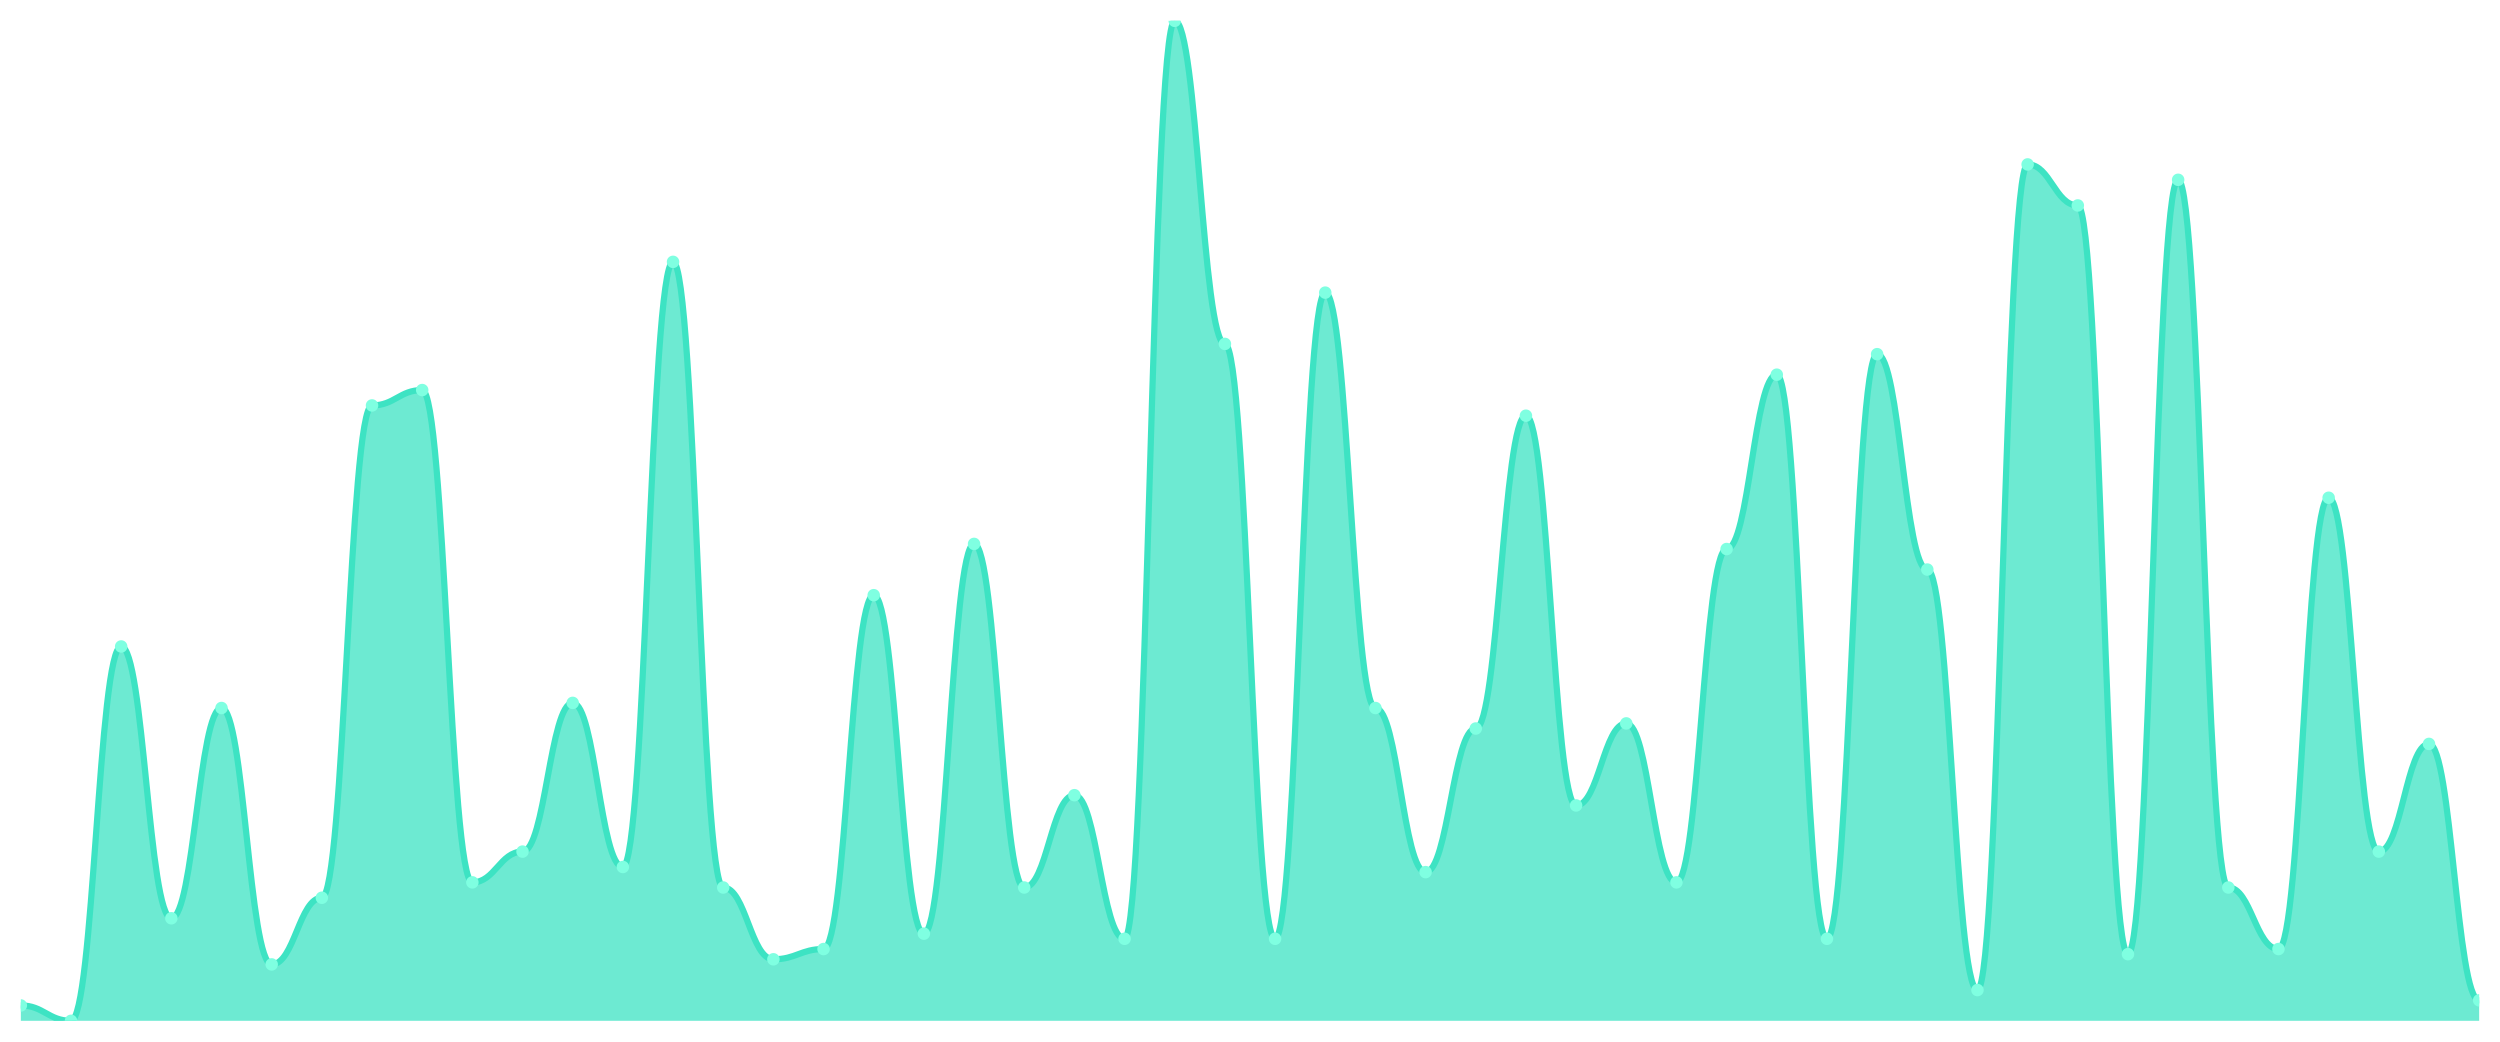
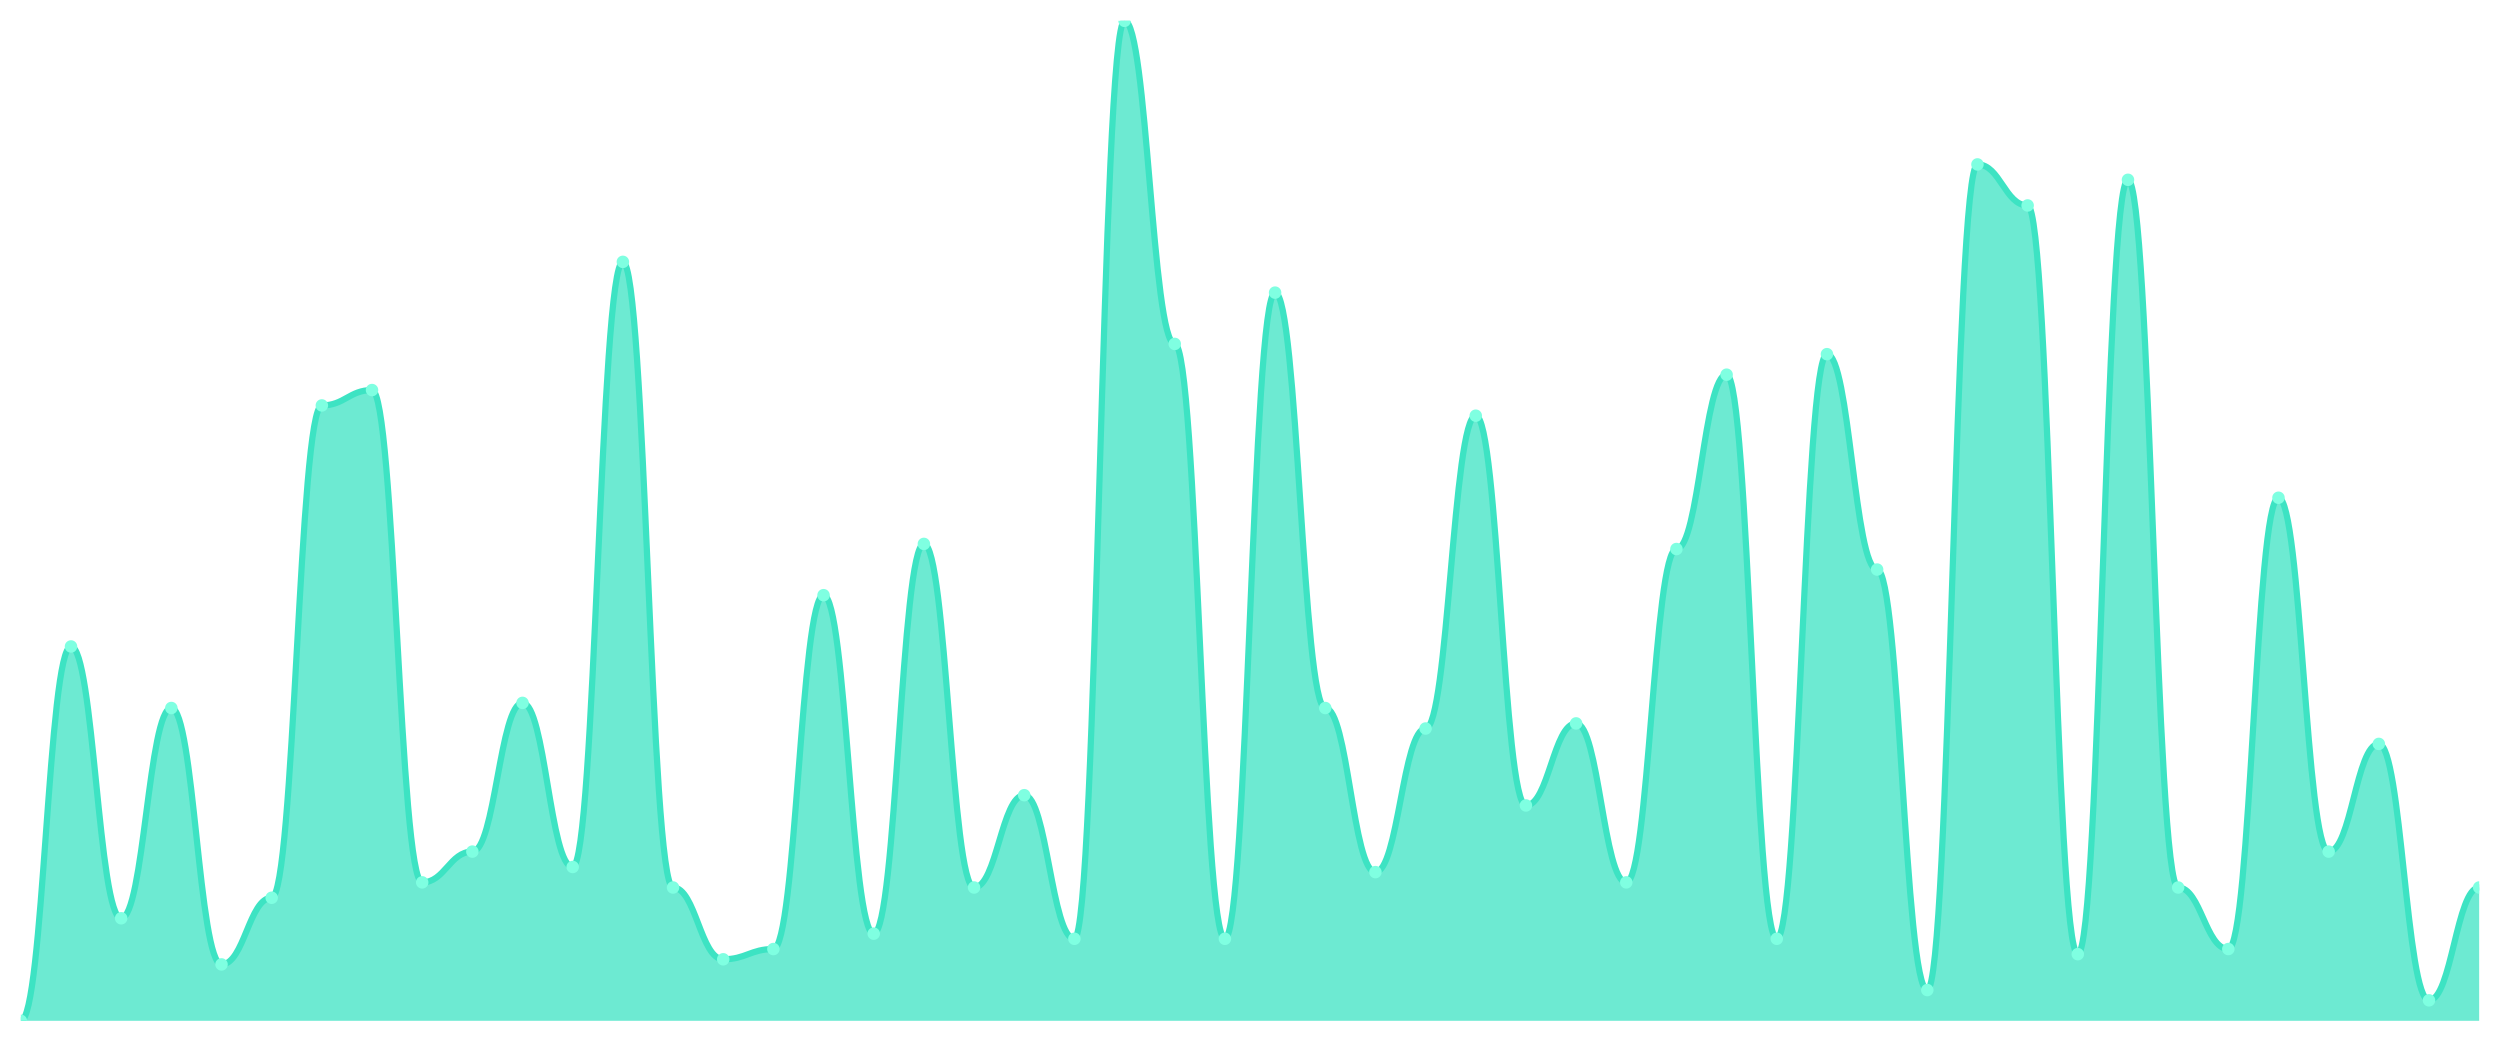
<svg xmlns="http://www.w3.org/2000/svg" viewBox="0 0 1200 500" width="1200" height="500">
  <defs>
    <clipPath id="c">
      <rect x="10" y="10" width="1180" height="480" />
    </clipPath>
  </defs>
  <rect width="1200" height="500" fill="none" />
  <g clip-path="url(#c)">
-     <path d="M 10,490 L 10,482.615 C 20.837,482.615 23.245,490 34.082,490 C 44.918,490 47.327,310.308 58.163,310.308 C 69,310.308 71.408,440.769 82.245,440.769 C 93.082,440.769 95.49,339.846 106.327,339.846 C 117.163,339.846 119.571,462.923 130.408,462.923 C 141.245,462.923 143.653,430.923 154.49,430.923 C 165.327,430.923 167.735,194.615 178.571,194.615 C 189.408,194.615 191.816,187.231 202.653,187.231 C 213.49,187.231 215.898,423.538 226.735,423.538 C 237.571,423.538 239.98,408.769 250.816,408.769 C 261.653,408.769 264.061,337.385 274.898,337.385 C 285.735,337.385 288.143,416.154 298.98,416.154 C 309.816,416.154 312.224,125.692 323.061,125.692 C 333.898,125.692 336.306,426 347.143,426 C 357.98,426 360.388,460.462 371.224,460.462 C 382.061,460.462 384.469,455.538 395.306,455.538 C 406.143,455.538 408.551,285.692 419.388,285.692 C 430.224,285.692 432.633,448.154 443.469,448.154 C 454.306,448.154 456.714,261.077 467.551,261.077 C 478.388,261.077 480.796,426 491.633,426 C 502.469,426 504.878,381.692 515.714,381.692 C 526.551,381.692 528.959,450.615 539.796,450.615 C 550.633,450.615 553.041,10 563.878,10 C 574.714,10 577.122,165.077 587.959,165.077 C 598.796,165.077 601.204,450.615 612.041,450.615 C 622.878,450.615 625.286,140.462 636.122,140.462 C 646.959,140.462 649.367,339.846 660.204,339.846 C 671.041,339.846 673.449,418.615 684.286,418.615 C 695.122,418.615 697.531,349.692 708.367,349.692 C 719.204,349.692 721.612,199.538 732.449,199.538 C 743.286,199.538 745.694,386.615 756.531,386.615 C 767.367,386.615 769.776,347.231 780.612,347.231 C 791.449,347.231 793.857,423.538 804.694,423.538 C 815.531,423.538 817.939,263.538 828.776,263.538 C 839.612,263.538 842.02,179.846 852.857,179.846 C 863.694,179.846 866.102,450.615 876.939,450.615 C 887.776,450.615 890.184,170 901.02,170 C 911.857,170 914.265,273.385 925.102,273.385 C 935.939,273.385 938.347,475.231 949.184,475.231 C 960.02,475.231 962.429,78.923 973.265,78.923 C 984.102,78.923 986.51,98.615 997.347,98.615 C 1008.184,98.615 1010.592,458 1021.429,458 C 1032.265,458 1034.673,86.308 1045.51,86.308 C 1056.347,86.308 1058.755,426 1069.592,426 C 1080.429,426 1082.837,455.538 1093.673,455.538 C 1104.51,455.538 1106.918,238.923 1117.755,238.923 C 1128.592,238.923 1131,408.769 1141.837,408.769 C 1152.673,408.769 1155.082,357.077 1165.918,357.077 C 1176.755,357.077 1179.163,480.154 1190,480.154 L 1190,490 Z" fill="rgba(61,227,195,0.75)" />
-     <path d="M 10,482.615 C 20.837,482.615 23.245,490 34.082,490 C 44.918,490 47.327,310.308 58.163,310.308 C 69,310.308 71.408,440.769 82.245,440.769 C 93.082,440.769 95.49,339.846 106.327,339.846 C 117.163,339.846 119.571,462.923 130.408,462.923 C 141.245,462.923 143.653,430.923 154.49,430.923 C 165.327,430.923 167.735,194.615 178.571,194.615 C 189.408,194.615 191.816,187.231 202.653,187.231 C 213.49,187.231 215.898,423.538 226.735,423.538 C 237.571,423.538 239.98,408.769 250.816,408.769 C 261.653,408.769 264.061,337.385 274.898,337.385 C 285.735,337.385 288.143,416.154 298.98,416.154 C 309.816,416.154 312.224,125.692 323.061,125.692 C 333.898,125.692 336.306,426 347.143,426 C 357.98,426 360.388,460.462 371.224,460.462 C 382.061,460.462 384.469,455.538 395.306,455.538 C 406.143,455.538 408.551,285.692 419.388,285.692 C 430.224,285.692 432.633,448.154 443.469,448.154 C 454.306,448.154 456.714,261.077 467.551,261.077 C 478.388,261.077 480.796,426 491.633,426 C 502.469,426 504.878,381.692 515.714,381.692 C 526.551,381.692 528.959,450.615 539.796,450.615 C 550.633,450.615 553.041,10 563.878,10 C 574.714,10 577.122,165.077 587.959,165.077 C 598.796,165.077 601.204,450.615 612.041,450.615 C 622.878,450.615 625.286,140.462 636.122,140.462 C 646.959,140.462 649.367,339.846 660.204,339.846 C 671.041,339.846 673.449,418.615 684.286,418.615 C 695.122,418.615 697.531,349.692 708.367,349.692 C 719.204,349.692 721.612,199.538 732.449,199.538 C 743.286,199.538 745.694,386.615 756.531,386.615 C 767.367,386.615 769.776,347.231 780.612,347.231 C 791.449,347.231 793.857,423.538 804.694,423.538 C 815.531,423.538 817.939,263.538 828.776,263.538 C 839.612,263.538 842.02,179.846 852.857,179.846 C 863.694,179.846 866.102,450.615 876.939,450.615 C 887.776,450.615 890.184,170 901.02,170 C 911.857,170 914.265,273.385 925.102,273.385 C 935.939,273.385 938.347,475.231 949.184,475.231 C 960.02,475.231 962.429,78.923 973.265,78.923 C 984.102,78.923 986.51,98.615 997.347,98.615 C 1008.184,98.615 1010.592,458 1021.429,458 C 1032.265,458 1034.673,86.308 1045.51,86.308 C 1056.347,86.308 1058.755,426 1069.592,426 C 1080.429,426 1082.837,455.538 1093.673,455.538 C 1104.51,455.538 1106.918,238.923 1117.755,238.923 C 1128.592,238.923 1131,408.769 1141.837,408.769 C 1152.673,408.769 1155.082,357.077 1165.918,357.077 C 1176.755,357.077 1179.163,480.154 1190,480.154" fill="none" stroke="#3de3c3" stroke-width="3" stroke-linecap="round" stroke-linejoin="round" />
-     <circle cx="10" cy="482.615" r="3" fill="#7fffe1" />
-     <circle cx="34.082" cy="490" r="3" fill="#7fffe1" />
-     <circle cx="58.163" cy="310.308" r="3" fill="#7fffe1" />
-     <circle cx="82.245" cy="440.769" r="3" fill="#7fffe1" />
-     <circle cx="106.327" cy="339.846" r="3" fill="#7fffe1" />
-     <circle cx="130.408" cy="462.923" r="3" fill="#7fffe1" />
-     <circle cx="154.49" cy="430.923" r="3" fill="#7fffe1" />
-     <circle cx="178.571" cy="194.615" r="3" fill="#7fffe1" />
-     <circle cx="202.653" cy="187.231" r="3" fill="#7fffe1" />
-     <circle cx="226.735" cy="423.538" r="3" fill="#7fffe1" />
-     <circle cx="250.816" cy="408.769" r="3" fill="#7fffe1" />
-     <circle cx="274.898" cy="337.385" r="3" fill="#7fffe1" />
-     <circle cx="298.98" cy="416.154" r="3" fill="#7fffe1" />
-     <circle cx="323.061" cy="125.692" r="3" fill="#7fffe1" />
-     <circle cx="347.143" cy="426" r="3" fill="#7fffe1" />
-     <circle cx="371.224" cy="460.462" r="3" fill="#7fffe1" />
-     <circle cx="395.306" cy="455.538" r="3" fill="#7fffe1" />
-     <circle cx="419.388" cy="285.692" r="3" fill="#7fffe1" />
-     <circle cx="443.469" cy="448.154" r="3" fill="#7fffe1" />
-     <circle cx="467.551" cy="261.077" r="3" fill="#7fffe1" />
-     <circle cx="491.633" cy="426" r="3" fill="#7fffe1" />
-     <circle cx="515.714" cy="381.692" r="3" fill="#7fffe1" />
-     <circle cx="539.796" cy="450.615" r="3" fill="#7fffe1" />
-     <circle cx="563.878" cy="10" r="3" fill="#7fffe1" />
-     <circle cx="587.959" cy="165.077" r="3" fill="#7fffe1" />
-     <circle cx="612.041" cy="450.615" r="3" fill="#7fffe1" />
-     <circle cx="636.122" cy="140.462" r="3" fill="#7fffe1" />
-     <circle cx="660.204" cy="339.846" r="3" fill="#7fffe1" />
-     <circle cx="684.286" cy="418.615" r="3" fill="#7fffe1" />
-     <circle cx="708.367" cy="349.692" r="3" fill="#7fffe1" />
-     <circle cx="732.449" cy="199.538" r="3" fill="#7fffe1" />
-     <circle cx="756.531" cy="386.615" r="3" fill="#7fffe1" />
-     <circle cx="780.612" cy="347.231" r="3" fill="#7fffe1" />
-     <circle cx="804.694" cy="423.538" r="3" fill="#7fffe1" />
-     <circle cx="828.776" cy="263.538" r="3" fill="#7fffe1" />
-     <circle cx="852.857" cy="179.846" r="3" fill="#7fffe1" />
-     <circle cx="876.939" cy="450.615" r="3" fill="#7fffe1" />
-     <circle cx="901.02" cy="170" r="3" fill="#7fffe1" />
-     <circle cx="925.102" cy="273.385" r="3" fill="#7fffe1" />
-     <circle cx="949.184" cy="475.231" r="3" fill="#7fffe1" />
-     <circle cx="973.265" cy="78.923" r="3" fill="#7fffe1" />
-     <circle cx="997.347" cy="98.615" r="3" fill="#7fffe1" />
-     <circle cx="1021.429" cy="458" r="3" fill="#7fffe1" />
-     <circle cx="1045.51" cy="86.308" r="3" fill="#7fffe1" />
-     <circle cx="1069.592" cy="426" r="3" fill="#7fffe1" />
-     <circle cx="1093.673" cy="455.538" r="3" fill="#7fffe1" />
-     <circle cx="1117.755" cy="238.923" r="3" fill="#7fffe1" />
-     <circle cx="1141.837" cy="408.769" r="3" fill="#7fffe1" />
-     <circle cx="1165.918" cy="357.077" r="3" fill="#7fffe1" />
-     <circle cx="1190" cy="480.154" r="3" fill="#7fffe1" />
+     <path d="M 10,490 L 10,490 C 20.837,490 23.245,310.308 34.082,310.308 C 44.918,310.308 47.327,440.769 58.163,440.769 C 69,440.769 71.408,339.846 82.245,339.846 C 93.082,339.846 95.49,462.923 106.327,462.923 C 117.163,462.923 119.571,430.923 130.408,430.923 C 141.245,430.923 143.653,194.615 154.49,194.615 C 165.327,194.615 167.735,187.231 178.571,187.231 C 189.408,187.231 191.816,423.538 202.653,423.538 C 213.49,423.538 215.898,408.769 226.735,408.769 C 237.571,408.769 239.98,337.385 250.816,337.385 C 261.653,337.385 264.061,416.154 274.898,416.154 C 285.735,416.154 288.143,125.692 298.98,125.692 C 309.816,125.692 312.224,426 323.061,426 C 333.898,426 336.306,460.462 347.143,460.462 C 357.98,460.462 360.388,455.538 371.224,455.538 C 382.061,455.538 384.469,285.692 395.306,285.692 C 406.143,285.692 408.551,448.154 419.388,448.154 C 430.224,448.154 432.633,261.077 443.469,261.077 C 454.306,261.077 456.714,426 467.551,426 C 478.388,426 480.796,381.692 491.633,381.692 C 502.469,381.692 504.878,450.615 515.714,450.615 C 526.551,450.615 528.959,10 539.796,10 C 550.633,10 553.041,165.077 563.878,165.077 C 574.714,165.077 577.122,450.615 587.959,450.615 C 598.796,450.615 601.204,140.462 612.041,140.462 C 622.878,140.462 625.286,339.846 636.122,339.846 C 646.959,339.846 649.367,418.615 660.204,418.615 C 671.041,418.615 673.449,349.692 684.286,349.692 C 695.122,349.692 697.531,199.538 708.367,199.538 C 719.204,199.538 721.612,386.615 732.449,386.615 C 743.286,386.615 745.694,347.231 756.531,347.231 C 767.367,347.231 769.776,423.538 780.612,423.538 C 791.449,423.538 793.857,263.538 804.694,263.538 C 815.531,263.538 817.939,179.846 828.776,179.846 C 839.612,179.846 842.02,450.615 852.857,450.615 C 863.694,450.615 866.102,170 876.939,170 C 887.776,170 890.184,273.385 901.02,273.385 C 911.857,273.385 914.265,475.231 925.102,475.231 C 935.939,475.231 938.347,78.923 949.184,78.923 C 960.02,78.923 962.429,98.615 973.265,98.615 C 984.102,98.615 986.51,458 997.347,458 C 1008.184,458 1010.592,86.308 1021.429,86.308 C 1032.265,86.308 1034.673,426 1045.51,426 C 1056.347,426 1058.755,455.538 1069.592,455.538 C 1080.429,455.538 1082.837,238.923 1093.673,238.923 C 1104.51,238.923 1106.918,408.769 1117.755,408.769 C 1128.592,408.769 1131,357.077 1141.837,357.077 C 1152.673,357.077 1155.082,480.154 1165.918,480.154 C 1176.755,480.154 1179.163,426 1190,426 L 1190,490 Z" fill="rgba(61,227,195,0.75)" />
+     <path d="M 10,490 C 20.837,490 23.245,310.308 34.082,310.308 C 44.918,310.308 47.327,440.769 58.163,440.769 C 69,440.769 71.408,339.846 82.245,339.846 C 93.082,339.846 95.49,462.923 106.327,462.923 C 117.163,462.923 119.571,430.923 130.408,430.923 C 141.245,430.923 143.653,194.615 154.49,194.615 C 165.327,194.615 167.735,187.231 178.571,187.231 C 189.408,187.231 191.816,423.538 202.653,423.538 C 213.49,423.538 215.898,408.769 226.735,408.769 C 237.571,408.769 239.98,337.385 250.816,337.385 C 261.653,337.385 264.061,416.154 274.898,416.154 C 285.735,416.154 288.143,125.692 298.98,125.692 C 309.816,125.692 312.224,426 323.061,426 C 333.898,426 336.306,460.462 347.143,460.462 C 357.98,460.462 360.388,455.538 371.224,455.538 C 382.061,455.538 384.469,285.692 395.306,285.692 C 406.143,285.692 408.551,448.154 419.388,448.154 C 430.224,448.154 432.633,261.077 443.469,261.077 C 454.306,261.077 456.714,426 467.551,426 C 478.388,426 480.796,381.692 491.633,381.692 C 502.469,381.692 504.878,450.615 515.714,450.615 C 526.551,450.615 528.959,10 539.796,10 C 550.633,10 553.041,165.077 563.878,165.077 C 574.714,165.077 577.122,450.615 587.959,450.615 C 598.796,450.615 601.204,140.462 612.041,140.462 C 622.878,140.462 625.286,339.846 636.122,339.846 C 646.959,339.846 649.367,418.615 660.204,418.615 C 671.041,418.615 673.449,349.692 684.286,349.692 C 695.122,349.692 697.531,199.538 708.367,199.538 C 719.204,199.538 721.612,386.615 732.449,386.615 C 743.286,386.615 745.694,347.231 756.531,347.231 C 767.367,347.231 769.776,423.538 780.612,423.538 C 791.449,423.538 793.857,263.538 804.694,263.538 C 815.531,263.538 817.939,179.846 828.776,179.846 C 839.612,179.846 842.02,450.615 852.857,450.615 C 863.694,450.615 866.102,170 876.939,170 C 887.776,170 890.184,273.385 901.02,273.385 C 911.857,273.385 914.265,475.231 925.102,475.231 C 935.939,475.231 938.347,78.923 949.184,78.923 C 960.02,78.923 962.429,98.615 973.265,98.615 C 984.102,98.615 986.51,458 997.347,458 C 1008.184,458 1010.592,86.308 1021.429,86.308 C 1032.265,86.308 1034.673,426 1045.51,426 C 1056.347,426 1058.755,455.538 1069.592,455.538 C 1080.429,455.538 1082.837,238.923 1093.673,238.923 C 1104.51,238.923 1106.918,408.769 1117.755,408.769 C 1128.592,408.769 1131,357.077 1141.837,357.077 C 1152.673,357.077 1155.082,480.154 1165.918,480.154 C 1176.755,480.154 1179.163,426 1190,426" fill="none" stroke="#3de3c3" stroke-width="3" stroke-linecap="round" stroke-linejoin="round" />
+     <circle cx="10" cy="490" r="3" fill="#7fffe1" />
+     <circle cx="34.082" cy="310.308" r="3" fill="#7fffe1" />
+     <circle cx="58.163" cy="440.769" r="3" fill="#7fffe1" />
+     <circle cx="82.245" cy="339.846" r="3" fill="#7fffe1" />
+     <circle cx="106.327" cy="462.923" r="3" fill="#7fffe1" />
+     <circle cx="130.408" cy="430.923" r="3" fill="#7fffe1" />
+     <circle cx="154.49" cy="194.615" r="3" fill="#7fffe1" />
+     <circle cx="178.571" cy="187.231" r="3" fill="#7fffe1" />
+     <circle cx="202.653" cy="423.538" r="3" fill="#7fffe1" />
+     <circle cx="226.735" cy="408.769" r="3" fill="#7fffe1" />
+     <circle cx="250.816" cy="337.385" r="3" fill="#7fffe1" />
+     <circle cx="274.898" cy="416.154" r="3" fill="#7fffe1" />
+     <circle cx="298.98" cy="125.692" r="3" fill="#7fffe1" />
+     <circle cx="323.061" cy="426" r="3" fill="#7fffe1" />
+     <circle cx="347.143" cy="460.462" r="3" fill="#7fffe1" />
+     <circle cx="371.224" cy="455.538" r="3" fill="#7fffe1" />
+     <circle cx="395.306" cy="285.692" r="3" fill="#7fffe1" />
+     <circle cx="419.388" cy="448.154" r="3" fill="#7fffe1" />
+     <circle cx="443.469" cy="261.077" r="3" fill="#7fffe1" />
+     <circle cx="467.551" cy="426" r="3" fill="#7fffe1" />
+     <circle cx="491.633" cy="381.692" r="3" fill="#7fffe1" />
+     <circle cx="515.714" cy="450.615" r="3" fill="#7fffe1" />
+     <circle cx="539.796" cy="10" r="3" fill="#7fffe1" />
+     <circle cx="563.878" cy="165.077" r="3" fill="#7fffe1" />
+     <circle cx="587.959" cy="450.615" r="3" fill="#7fffe1" />
+     <circle cx="612.041" cy="140.462" r="3" fill="#7fffe1" />
+     <circle cx="636.122" cy="339.846" r="3" fill="#7fffe1" />
+     <circle cx="660.204" cy="418.615" r="3" fill="#7fffe1" />
+     <circle cx="684.286" cy="349.692" r="3" fill="#7fffe1" />
+     <circle cx="708.367" cy="199.538" r="3" fill="#7fffe1" />
+     <circle cx="732.449" cy="386.615" r="3" fill="#7fffe1" />
+     <circle cx="756.531" cy="347.231" r="3" fill="#7fffe1" />
+     <circle cx="780.612" cy="423.538" r="3" fill="#7fffe1" />
+     <circle cx="804.694" cy="263.538" r="3" fill="#7fffe1" />
+     <circle cx="828.776" cy="179.846" r="3" fill="#7fffe1" />
+     <circle cx="852.857" cy="450.615" r="3" fill="#7fffe1" />
+     <circle cx="876.939" cy="170" r="3" fill="#7fffe1" />
+     <circle cx="901.02" cy="273.385" r="3" fill="#7fffe1" />
+     <circle cx="925.102" cy="475.231" r="3" fill="#7fffe1" />
+     <circle cx="949.184" cy="78.923" r="3" fill="#7fffe1" />
+     <circle cx="973.265" cy="98.615" r="3" fill="#7fffe1" />
+     <circle cx="997.347" cy="458" r="3" fill="#7fffe1" />
+     <circle cx="1021.429" cy="86.308" r="3" fill="#7fffe1" />
+     <circle cx="1045.51" cy="426" r="3" fill="#7fffe1" />
+     <circle cx="1069.592" cy="455.538" r="3" fill="#7fffe1" />
+     <circle cx="1093.673" cy="238.923" r="3" fill="#7fffe1" />
+     <circle cx="1117.755" cy="408.769" r="3" fill="#7fffe1" />
+     <circle cx="1141.837" cy="357.077" r="3" fill="#7fffe1" />
+     <circle cx="1165.918" cy="480.154" r="3" fill="#7fffe1" />
+     <circle cx="1190" cy="426" r="3" fill="#7fffe1" />
  </g>
</svg>
